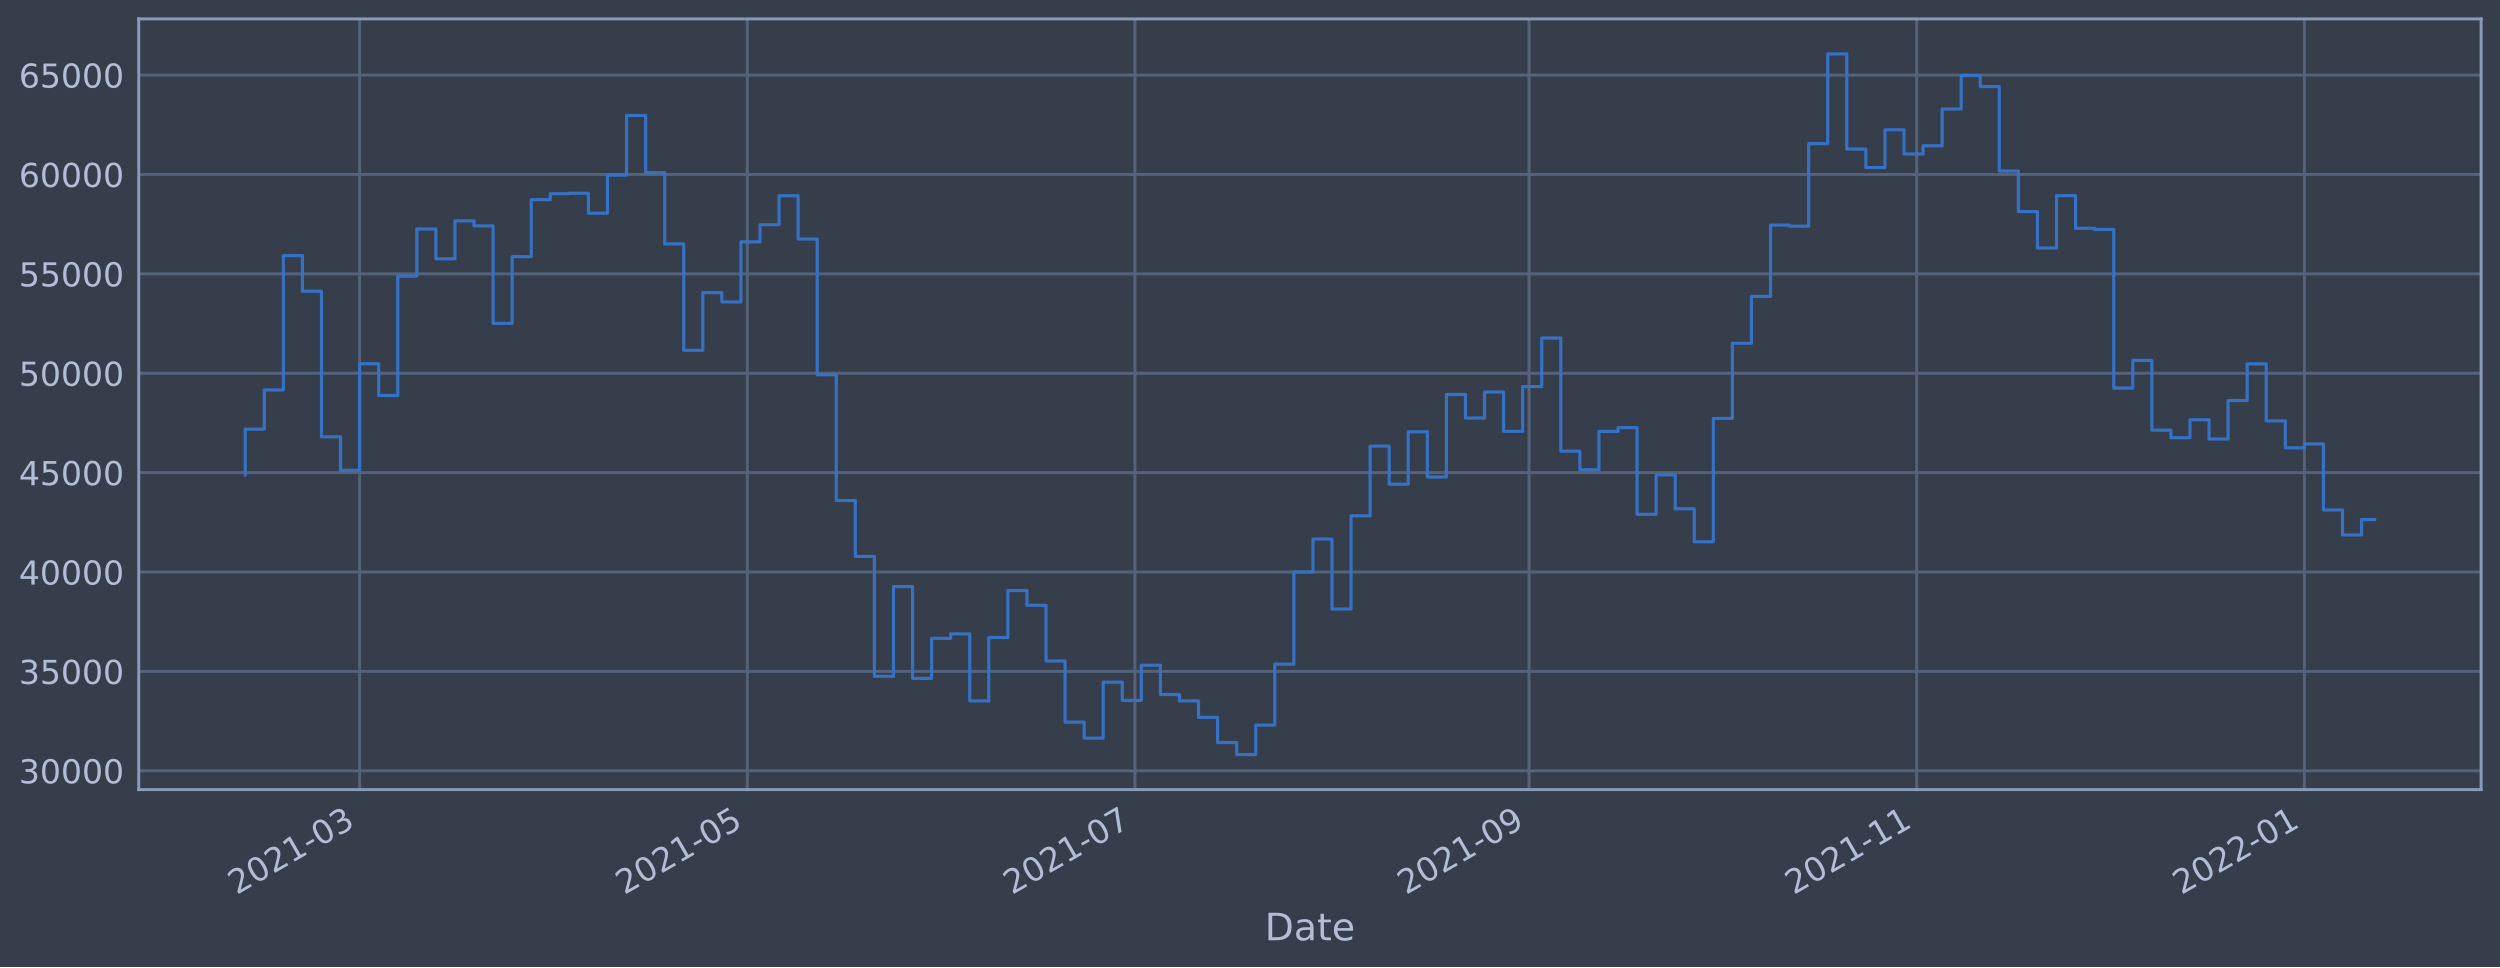
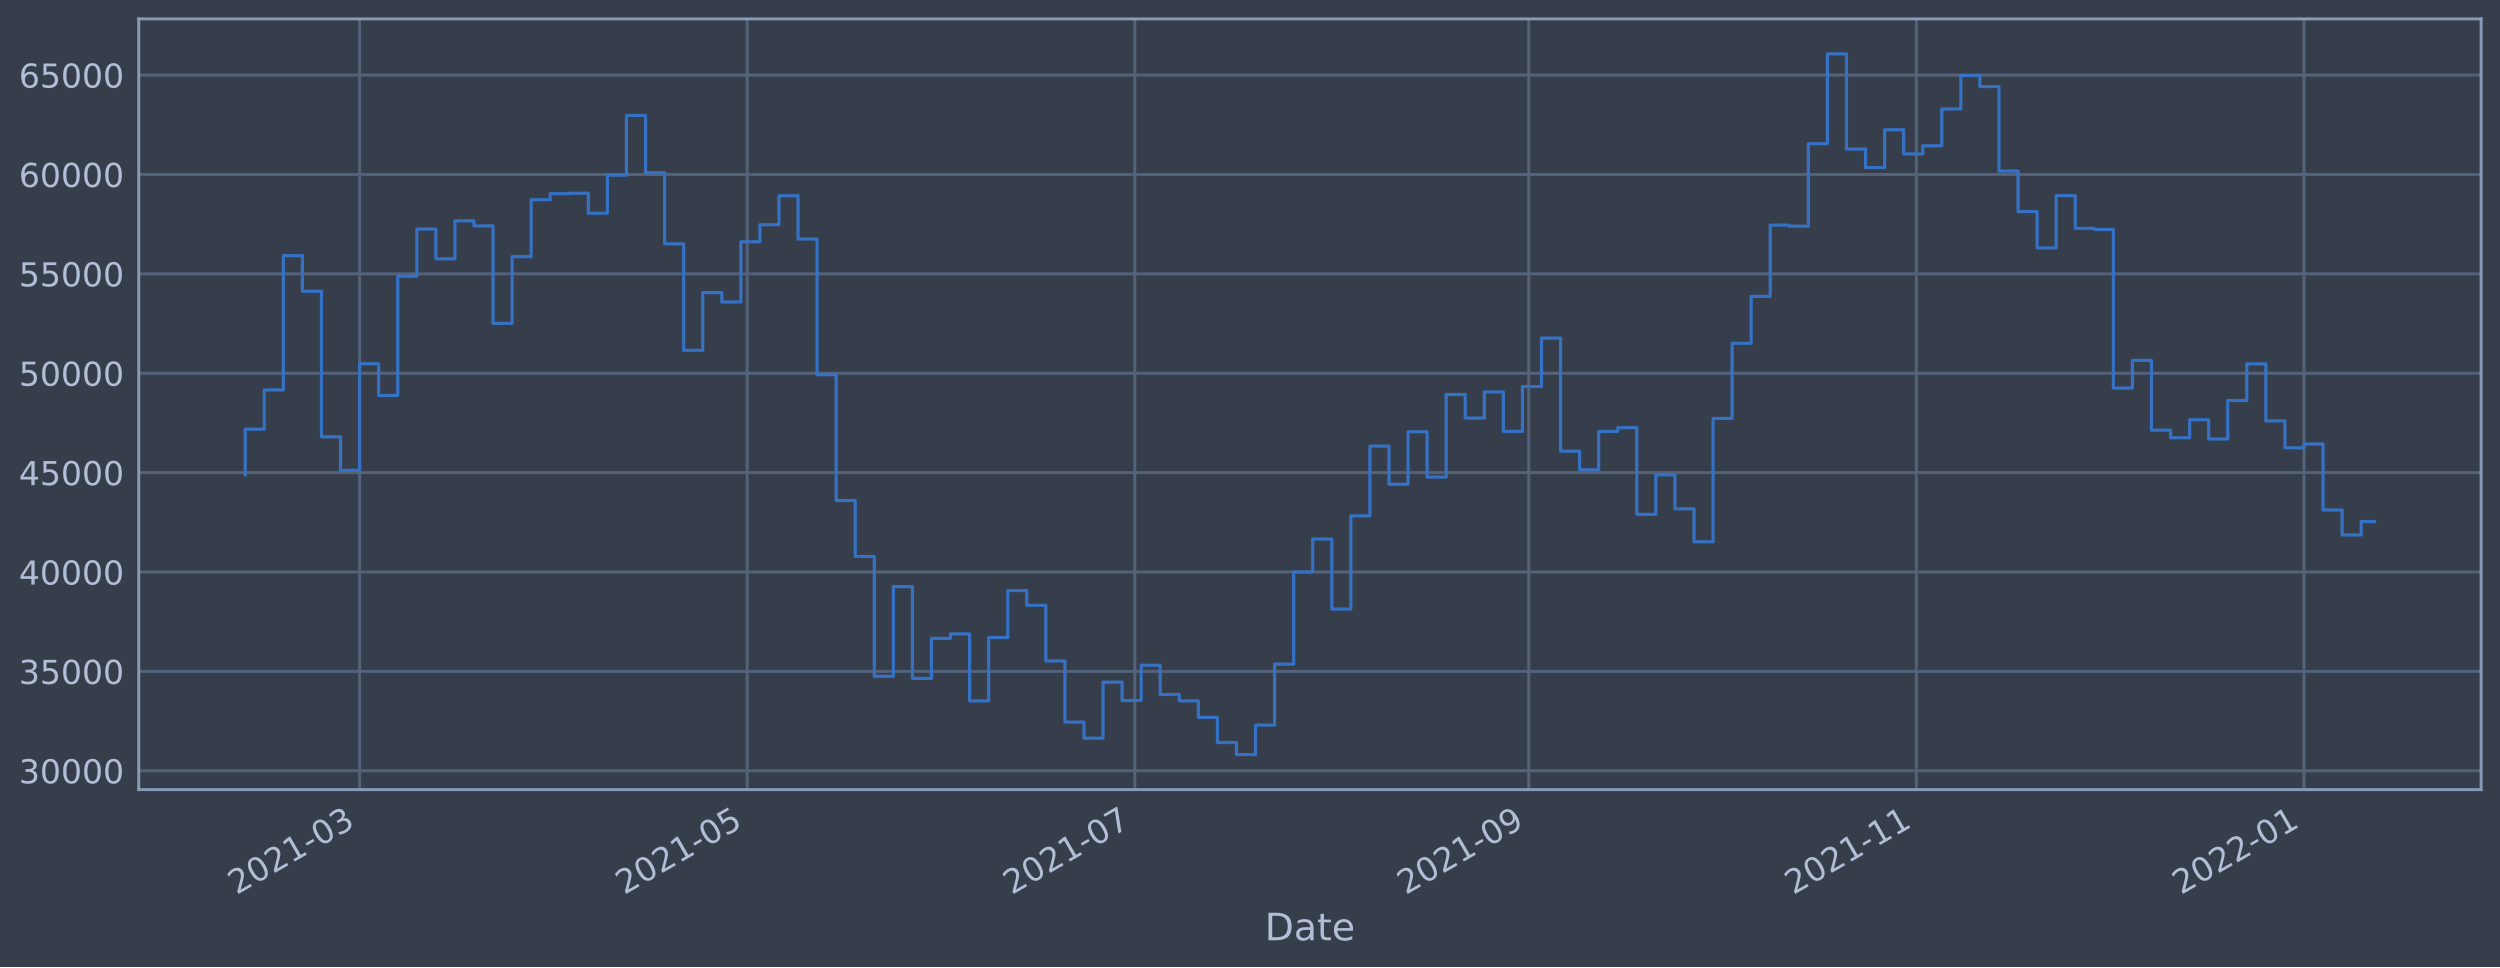
<svg xmlns="http://www.w3.org/2000/svg" xmlns:xlink="http://www.w3.org/1999/xlink" width="952.884pt" height="368.58pt" viewBox="0 0 952.884 368.58" version="1.1">
  <defs>
    <style type="text/css">*{stroke-linejoin: round; stroke-linecap: butt}</style>
  </defs>
  <g id="figure_1">
    <g id="patch_1">
      <path d="M 0 368.58  L 952.884 368.58  L 952.884 0  L 0 0  z " style="fill: #373e4b" />
    </g>
    <g id="axes_1">
      <g id="patch_2">
        <path d="M 52.884 300.96  L 945.684 300.96  L 945.684 7.2  L 52.884 7.2  z " style="fill: #373e4b" />
      </g>
      <g id="matplotlib.axis_1">
        <g id="xtick_1">
          <g id="line2d_1">
-             <path d="M 137.069 300.96  L 137.069 7.2  " clip-path="url(#p8a0c07c243)" style="fill: none; stroke: #546379; stroke-width: 1.12; stroke-linecap: square" />
+             <path d="M 137.06 300.96  L 137.06 7.2  " clip-path="url(#p9bd6147f2b)" style="fill: none; stroke: #546379; stroke-width: 1.12; stroke-linecap: square" />
          </g>
          <g id="line2d_2" />
          <g id="text_1">
-             <g style="fill: #b1bed6" transform="translate(90.16546 341.1745)rotate(-30)scale(0.126 -0.126)">
+             <g style="fill: #b1bed6" transform="translate(90.15706 341.1745)rotate(-30)scale(0.126 -0.126)">
              <defs>
                <path id="DejaVuSans-32" d="M 1228 531  L 3431 531  L 3431 0  L 469 0  L 469 531  Q 828 903 1448 1529  Q 2069 2156 2228 2338  Q 2531 2678 2651 2914  Q 2772 3150 2772 3378  Q 2772 3750 2511 3984  Q 2250 4219 1831 4219  Q 1534 4219 1204 4116  Q 875 4013 500 3803  L 500 4441  Q 881 4594 1212 4672  Q 1544 4750 1819 4750  Q 2544 4750 2975 4387  Q 3406 4025 3406 3419  Q 3406 3131 3298 2873  Q 3191 2616 2906 2266  Q 2828 2175 2409 1742  Q 1991 1309 1228 531  z " transform="scale(0.015625)" />
                <path id="DejaVuSans-30" d="M 2034 4250  Q 1547 4250 1301 3770  Q 1056 3291 1056 2328  Q 1056 1369 1301 889  Q 1547 409 2034 409  Q 2525 409 2770 889  Q 3016 1369 3016 2328  Q 3016 3291 2770 3770  Q 2525 4250 2034 4250  z M 2034 4750  Q 2819 4750 3233 4129  Q 3647 3509 3647 2328  Q 3647 1150 3233 529  Q 2819 -91 2034 -91  Q 1250 -91 836 529  Q 422 1150 422 2328  Q 422 3509 836 4129  Q 1250 4750 2034 4750  z " transform="scale(0.015625)" />
                <path id="DejaVuSans-31" d="M 794 531  L 1825 531  L 1825 4091  L 703 3866  L 703 4441  L 1819 4666  L 2450 4666  L 2450 531  L 3481 531  L 3481 0  L 794 0  L 794 531  z " transform="scale(0.015625)" />
                <path id="DejaVuSans-2d" d="M 313 2009  L 1997 2009  L 1997 1497  L 313 1497  L 313 2009  z " transform="scale(0.015625)" />
                <path id="DejaVuSans-33" d="M 2597 2516  Q 3050 2419 3304 2112  Q 3559 1806 3559 1356  Q 3559 666 3084 287  Q 2609 -91 1734 -91  Q 1441 -91 1130 -33  Q 819 25 488 141  L 488 750  Q 750 597 1062 519  Q 1375 441 1716 441  Q 2309 441 2620 675  Q 2931 909 2931 1356  Q 2931 1769 2642 2001  Q 2353 2234 1838 2234  L 1294 2234  L 1294 2753  L 1863 2753  Q 2328 2753 2575 2939  Q 2822 3125 2822 3475  Q 2822 3834 2567 4026  Q 2313 4219 1838 4219  Q 1578 4219 1281 4162  Q 984 4106 628 3988  L 628 4550  Q 988 4650 1302 4700  Q 1616 4750 1894 4750  Q 2613 4750 3031 4423  Q 3450 4097 3450 3541  Q 3450 3153 3228 2886  Q 3006 2619 2597 2516  z " transform="scale(0.015625)" />
              </defs>
              <use xlink:href="#DejaVuSans-32" />
              <use xlink:href="#DejaVuSans-30" x="63.623" />
              <use xlink:href="#DejaVuSans-32" x="127.246" />
              <use xlink:href="#DejaVuSans-31" x="190.869" />
              <use xlink:href="#DejaVuSans-2d" x="254.492" />
              <use xlink:href="#DejaVuSans-30" x="290.576" />
              <use xlink:href="#DejaVuSans-33" x="354.199" />
            </g>
          </g>
        </g>
        <g id="xtick_2">
          <g id="line2d_3">
-             <path d="M 284.835 300.96  L 284.835 7.2  " clip-path="url(#p8a0c07c243)" style="fill: none; stroke: #546379; stroke-width: 1.12; stroke-linecap: square" />
+             <path d="M 284.798 300.96  L 284.798 7.2  " clip-path="url(#p9bd6147f2b)" style="fill: none; stroke: #546379; stroke-width: 1.12; stroke-linecap: square" />
          </g>
          <g id="line2d_4" />
          <g id="text_2">
-             <g style="fill: #b1bed6" transform="translate(237.9318 341.1745)rotate(-30)scale(0.126 -0.126)">
+             <g style="fill: #b1bed6" transform="translate(237.8949 341.1745)rotate(-30)scale(0.126 -0.126)">
              <defs>
                <path id="DejaVuSans-35" d="M 691 4666  L 3169 4666  L 3169 4134  L 1269 4134  L 1269 2991  Q 1406 3038 1543 3061  Q 1681 3084 1819 3084  Q 2600 3084 3056 2656  Q 3513 2228 3513 1497  Q 3513 744 3044 326  Q 2575 -91 1722 -91  Q 1428 -91 1123 -41  Q 819 9 494 109  L 494 744  Q 775 591 1075 516  Q 1375 441 1709 441  Q 2250 441 2565 725  Q 2881 1009 2881 1497  Q 2881 1984 2565 2268  Q 2250 2553 1709 2553  Q 1456 2553 1204 2497  Q 953 2441 691 2322  L 691 4666  z " transform="scale(0.015625)" />
              </defs>
              <use xlink:href="#DejaVuSans-32" />
              <use xlink:href="#DejaVuSans-30" x="63.623" />
              <use xlink:href="#DejaVuSans-32" x="127.246" />
              <use xlink:href="#DejaVuSans-31" x="190.869" />
              <use xlink:href="#DejaVuSans-2d" x="254.492" />
              <use xlink:href="#DejaVuSans-30" x="290.576" />
              <use xlink:href="#DejaVuSans-35" x="354.199" />
            </g>
          </g>
        </g>
        <g id="xtick_3">
          <g id="line2d_5">
-             <path d="M 432.601 300.96  L 432.601 7.2  " clip-path="url(#p8a0c07c243)" style="fill: none; stroke: #546379; stroke-width: 1.12; stroke-linecap: square" />
+             <path d="M 432.536 300.96  L 432.536 7.2  " clip-path="url(#p9bd6147f2b)" style="fill: none; stroke: #546379; stroke-width: 1.12; stroke-linecap: square" />
          </g>
          <g id="line2d_6" />
          <g id="text_3">
-             <g style="fill: #b1bed6" transform="translate(385.6981 341.1745)rotate(-30)scale(0.126 -0.126)">
+             <g style="fill: #b1bed6" transform="translate(385.6327 341.1745)rotate(-30)scale(0.126 -0.126)">
              <defs>
                <path id="DejaVuSans-37" d="M 525 4666  L 3525 4666  L 3525 4397  L 1831 0  L 1172 0  L 2766 4134  L 525 4134  L 525 4666  z " transform="scale(0.015625)" />
              </defs>
              <use xlink:href="#DejaVuSans-32" />
              <use xlink:href="#DejaVuSans-30" x="63.623" />
              <use xlink:href="#DejaVuSans-32" x="127.246" />
              <use xlink:href="#DejaVuSans-31" x="190.869" />
              <use xlink:href="#DejaVuSans-2d" x="254.492" />
              <use xlink:href="#DejaVuSans-30" x="290.576" />
              <use xlink:href="#DejaVuSans-37" x="354.199" />
            </g>
          </g>
        </g>
        <g id="xtick_4">
          <g id="line2d_7">
-             <path d="M 582.79 300.96  L 582.79 7.2  " clip-path="url(#p8a0c07c243)" style="fill: none; stroke: #546379; stroke-width: 1.12; stroke-linecap: square" />
+             <path d="M 582.696 300.96  L 582.696 7.2  " clip-path="url(#p9bd6147f2b)" style="fill: none; stroke: #546379; stroke-width: 1.12; stroke-linecap: square" />
          </g>
          <g id="line2d_8" />
          <g id="text_4">
-             <g style="fill: #b1bed6" transform="translate(535.8868 341.1745)rotate(-30)scale(0.126 -0.126)">
+             <g style="fill: #b1bed6" transform="translate(535.7925 341.1745)rotate(-30)scale(0.126 -0.126)">
              <defs>
                <path id="DejaVuSans-39" d="M 703 97  L 703 672  Q 941 559 1184 500  Q 1428 441 1663 441  Q 2288 441 2617 861  Q 2947 1281 2994 2138  Q 2813 1869 2534 1725  Q 2256 1581 1919 1581  Q 1219 1581 811 2004  Q 403 2428 403 3163  Q 403 3881 828 4315  Q 1253 4750 1959 4750  Q 2769 4750 3195 4129  Q 3622 3509 3622 2328  Q 3622 1225 3098 567  Q 2575 -91 1691 -91  Q 1453 -91 1209 -44  Q 966 3 703 97  z M 1959 2075  Q 2384 2075 2632 2365  Q 2881 2656 2881 3163  Q 2881 3666 2632 3958  Q 2384 4250 1959 4250  Q 1534 4250 1286 3958  Q 1038 3666 1038 3163  Q 1038 2656 1286 2365  Q 1534 2075 1959 2075  z " transform="scale(0.015625)" />
              </defs>
              <use xlink:href="#DejaVuSans-32" />
              <use xlink:href="#DejaVuSans-30" x="63.623" />
              <use xlink:href="#DejaVuSans-32" x="127.246" />
              <use xlink:href="#DejaVuSans-31" x="190.869" />
              <use xlink:href="#DejaVuSans-2d" x="254.492" />
              <use xlink:href="#DejaVuSans-30" x="290.576" />
              <use xlink:href="#DejaVuSans-39" x="354.199" />
            </g>
          </g>
        </g>
        <g id="xtick_5">
          <g id="line2d_9">
-             <path d="M 730.556 300.96  L 730.556 7.2  " clip-path="url(#p8a0c07c243)" style="fill: none; stroke: #546379; stroke-width: 1.12; stroke-linecap: square" />
+             <path d="M 730.434 300.96  L 730.434 7.2  " clip-path="url(#p9bd6147f2b)" style="fill: none; stroke: #546379; stroke-width: 1.12; stroke-linecap: square" />
          </g>
          <g id="line2d_10" />
          <g id="text_5">
-             <g style="fill: #b1bed6" transform="translate(683.6531 341.1745)rotate(-30)scale(0.126 -0.126)">
+             <g style="fill: #b1bed6" transform="translate(683.5303 341.1745)rotate(-30)scale(0.126 -0.126)">
              <use xlink:href="#DejaVuSans-32" />
              <use xlink:href="#DejaVuSans-30" x="63.623" />
              <use xlink:href="#DejaVuSans-32" x="127.246" />
              <use xlink:href="#DejaVuSans-31" x="190.869" />
              <use xlink:href="#DejaVuSans-2d" x="254.492" />
              <use xlink:href="#DejaVuSans-31" x="290.576" />
              <use xlink:href="#DejaVuSans-31" x="354.199" />
            </g>
          </g>
        </g>
        <g id="xtick_6">
          <g id="line2d_11">
-             <path d="M 878.323 300.96  L 878.323 7.2  " clip-path="url(#p8a0c07c243)" style="fill: none; stroke: #546379; stroke-width: 1.12; stroke-linecap: square" />
+             <path d="M 878.171 300.96  L 878.171 7.2  " clip-path="url(#p9bd6147f2b)" style="fill: none; stroke: #546379; stroke-width: 1.12; stroke-linecap: square" />
          </g>
          <g id="line2d_12" />
          <g id="text_6">
-             <g style="fill: #b1bed6" transform="translate(831.4194 341.1745)rotate(-30)scale(0.126 -0.126)">
+             <g style="fill: #b1bed6" transform="translate(831.2681 341.1745)rotate(-30)scale(0.126 -0.126)">
              <use xlink:href="#DejaVuSans-32" />
              <use xlink:href="#DejaVuSans-30" x="63.623" />
              <use xlink:href="#DejaVuSans-32" x="127.246" />
              <use xlink:href="#DejaVuSans-32" x="190.869" />
              <use xlink:href="#DejaVuSans-2d" x="254.492" />
              <use xlink:href="#DejaVuSans-30" x="290.576" />
              <use xlink:href="#DejaVuSans-31" x="354.199" />
            </g>
          </g>
        </g>
        <g id="text_7">
          <g style="fill: #b1bed6" transform="translate(482.0746 358.3856)scale(0.144 -0.144)">
            <defs>
              <path id="DejaVuSans-44" d="M 1259 4147  L 1259 519  L 2022 519  Q 2988 519 3436 956  Q 3884 1394 3884 2338  Q 3884 3275 3436 3711  Q 2988 4147 2022 4147  L 1259 4147  z M 628 4666  L 1925 4666  Q 3281 4666 3915 4102  Q 4550 3538 4550 2338  Q 4550 1131 3912 565  Q 3275 0 1925 0  L 628 0  L 628 4666  z " transform="scale(0.015625)" />
              <path id="DejaVuSans-61" d="M 2194 1759  Q 1497 1759 1228 1600  Q 959 1441 959 1056  Q 959 750 1161 570  Q 1363 391 1709 391  Q 2188 391 2477 730  Q 2766 1069 2766 1631  L 2766 1759  L 2194 1759  z M 3341 1997  L 3341 0  L 2766 0  L 2766 531  Q 2569 213 2275 61  Q 1981 -91 1556 -91  Q 1019 -91 701 211  Q 384 513 384 1019  Q 384 1609 779 1909  Q 1175 2209 1959 2209  L 2766 2209  L 2766 2266  Q 2766 2663 2505 2880  Q 2244 3097 1772 3097  Q 1472 3097 1187 3025  Q 903 2953 641 2809  L 641 3341  Q 956 3463 1253 3523  Q 1550 3584 1831 3584  Q 2591 3584 2966 3190  Q 3341 2797 3341 1997  z " transform="scale(0.015625)" />
              <path id="DejaVuSans-74" d="M 1172 4494  L 1172 3500  L 2356 3500  L 2356 3053  L 1172 3053  L 1172 1153  Q 1172 725 1289 603  Q 1406 481 1766 481  L 2356 481  L 2356 0  L 1766 0  Q 1100 0 847 248  Q 594 497 594 1153  L 594 3053  L 172 3053  L 172 3500  L 594 3500  L 594 4494  L 1172 4494  z " transform="scale(0.015625)" />
              <path id="DejaVuSans-65" d="M 3597 1894  L 3597 1613  L 953 1613  Q 991 1019 1311 708  Q 1631 397 2203 397  Q 2534 397 2845 478  Q 3156 559 3463 722  L 3463 178  Q 3153 47 2828 -22  Q 2503 -91 2169 -91  Q 1331 -91 842 396  Q 353 884 353 1716  Q 353 2575 817 3079  Q 1281 3584 2069 3584  Q 2775 3584 3186 3129  Q 3597 2675 3597 1894  z M 3022 2063  Q 3016 2534 2758 2815  Q 2500 3097 2075 3097  Q 1594 3097 1305 2825  Q 1016 2553 972 2059  L 3022 2063  z " transform="scale(0.015625)" />
            </defs>
            <use xlink:href="#DejaVuSans-44" />
            <use xlink:href="#DejaVuSans-61" x="77.002" />
            <use xlink:href="#DejaVuSans-74" x="138.281" />
            <use xlink:href="#DejaVuSans-65" x="177.49" />
          </g>
        </g>
      </g>
      <g id="matplotlib.axis_2">
        <g id="ytick_1">
          <g id="line2d_13">
-             <path d="M 52.884 293.789  L 945.684 293.789  " clip-path="url(#p8a0c07c243)" style="fill: none; stroke: #546379; stroke-width: 1.12; stroke-linecap: square" />
+             <path d="M 52.884 293.789  L 945.684 293.789  " clip-path="url(#p9bd6147f2b)" style="fill: none; stroke: #546379; stroke-width: 1.12; stroke-linecap: square" />
          </g>
          <g id="line2d_14" />
          <g id="text_8">
            <g style="fill: #b1bed6" transform="translate(7.2 298.5763)scale(0.126 -0.126)">
              <use xlink:href="#DejaVuSans-33" />
              <use xlink:href="#DejaVuSans-30" x="63.623" />
              <use xlink:href="#DejaVuSans-30" x="127.246" />
              <use xlink:href="#DejaVuSans-30" x="190.869" />
              <use xlink:href="#DejaVuSans-30" x="254.492" />
            </g>
          </g>
        </g>
        <g id="ytick_2">
          <g id="line2d_15">
-             <path d="M 52.884 255.907  L 945.684 255.907  " clip-path="url(#p8a0c07c243)" style="fill: none; stroke: #546379; stroke-width: 1.12; stroke-linecap: square" />
+             <path d="M 52.884 255.907  L 945.684 255.907  " clip-path="url(#p9bd6147f2b)" style="fill: none; stroke: #546379; stroke-width: 1.12; stroke-linecap: square" />
          </g>
          <g id="line2d_16" />
          <g id="text_9">
            <g style="fill: #b1bed6" transform="translate(7.2 260.6936)scale(0.126 -0.126)">
              <use xlink:href="#DejaVuSans-33" />
              <use xlink:href="#DejaVuSans-35" x="63.623" />
              <use xlink:href="#DejaVuSans-30" x="127.246" />
              <use xlink:href="#DejaVuSans-30" x="190.869" />
              <use xlink:href="#DejaVuSans-30" x="254.492" />
            </g>
          </g>
        </g>
        <g id="ytick_3">
          <g id="line2d_17">
-             <path d="M 52.884 218.024  L 945.684 218.024  " clip-path="url(#p8a0c07c243)" style="fill: none; stroke: #546379; stroke-width: 1.12; stroke-linecap: square" />
+             <path d="M 52.884 218.024  L 945.684 218.024  " clip-path="url(#p9bd6147f2b)" style="fill: none; stroke: #546379; stroke-width: 1.12; stroke-linecap: square" />
          </g>
          <g id="line2d_18" />
          <g id="text_10">
            <g style="fill: #b1bed6" transform="translate(7.2 222.811)scale(0.126 -0.126)">
              <defs>
                <path id="DejaVuSans-34" d="M 2419 4116  L 825 1625  L 2419 1625  L 2419 4116  z M 2253 4666  L 3047 4666  L 3047 1625  L 3713 1625  L 3713 1100  L 3047 1100  L 3047 0  L 2419 0  L 2419 1100  L 313 1100  L 313 1709  L 2253 4666  z " transform="scale(0.015625)" />
              </defs>
              <use xlink:href="#DejaVuSans-34" />
              <use xlink:href="#DejaVuSans-30" x="63.623" />
              <use xlink:href="#DejaVuSans-30" x="127.246" />
              <use xlink:href="#DejaVuSans-30" x="190.869" />
              <use xlink:href="#DejaVuSans-30" x="254.492" />
            </g>
          </g>
        </g>
        <g id="ytick_4">
          <g id="line2d_19">
-             <path d="M 52.884 180.141  L 945.684 180.141  " clip-path="url(#p8a0c07c243)" style="fill: none; stroke: #546379; stroke-width: 1.12; stroke-linecap: square" />
+             <path d="M 52.884 180.141  L 945.684 180.141  " clip-path="url(#p9bd6147f2b)" style="fill: none; stroke: #546379; stroke-width: 1.12; stroke-linecap: square" />
          </g>
          <g id="line2d_20" />
          <g id="text_11">
            <g style="fill: #b1bed6" transform="translate(7.2 184.9284)scale(0.126 -0.126)">
              <use xlink:href="#DejaVuSans-34" />
              <use xlink:href="#DejaVuSans-35" x="63.623" />
              <use xlink:href="#DejaVuSans-30" x="127.246" />
              <use xlink:href="#DejaVuSans-30" x="190.869" />
              <use xlink:href="#DejaVuSans-30" x="254.492" />
            </g>
          </g>
        </g>
        <g id="ytick_5">
          <g id="line2d_21">
-             <path d="M 52.884 142.259  L 945.684 142.259  " clip-path="url(#p8a0c07c243)" style="fill: none; stroke: #546379; stroke-width: 1.12; stroke-linecap: square" />
+             <path d="M 52.884 142.259  L 945.684 142.259  " clip-path="url(#p9bd6147f2b)" style="fill: none; stroke: #546379; stroke-width: 1.12; stroke-linecap: square" />
          </g>
          <g id="line2d_22" />
          <g id="text_12">
            <g style="fill: #b1bed6" transform="translate(7.2 147.0457)scale(0.126 -0.126)">
              <use xlink:href="#DejaVuSans-35" />
              <use xlink:href="#DejaVuSans-30" x="63.623" />
              <use xlink:href="#DejaVuSans-30" x="127.246" />
              <use xlink:href="#DejaVuSans-30" x="190.869" />
              <use xlink:href="#DejaVuSans-30" x="254.492" />
            </g>
          </g>
        </g>
        <g id="ytick_6">
          <g id="line2d_23">
-             <path d="M 52.884 104.376  L 945.684 104.376  " clip-path="url(#p8a0c07c243)" style="fill: none; stroke: #546379; stroke-width: 1.12; stroke-linecap: square" />
+             <path d="M 52.884 104.376  L 945.684 104.376  " clip-path="url(#p9bd6147f2b)" style="fill: none; stroke: #546379; stroke-width: 1.12; stroke-linecap: square" />
          </g>
          <g id="line2d_24" />
          <g id="text_13">
            <g style="fill: #b1bed6" transform="translate(7.2 109.1631)scale(0.126 -0.126)">
              <use xlink:href="#DejaVuSans-35" />
              <use xlink:href="#DejaVuSans-35" x="63.623" />
              <use xlink:href="#DejaVuSans-30" x="127.246" />
              <use xlink:href="#DejaVuSans-30" x="190.869" />
              <use xlink:href="#DejaVuSans-30" x="254.492" />
            </g>
          </g>
        </g>
        <g id="ytick_7">
          <g id="line2d_25">
-             <path d="M 52.884 66.493  L 945.684 66.493  " clip-path="url(#p8a0c07c243)" style="fill: none; stroke: #546379; stroke-width: 1.12; stroke-linecap: square" />
+             <path d="M 52.884 66.493  L 945.684 66.493  " clip-path="url(#p9bd6147f2b)" style="fill: none; stroke: #546379; stroke-width: 1.12; stroke-linecap: square" />
          </g>
          <g id="line2d_26" />
          <g id="text_14">
            <g style="fill: #b1bed6" transform="translate(7.2 71.28047)scale(0.126 -0.126)">
              <defs>
                <path id="DejaVuSans-36" d="M 2113 2584  Q 1688 2584 1439 2293  Q 1191 2003 1191 1497  Q 1191 994 1439 701  Q 1688 409 2113 409  Q 2538 409 2786 701  Q 3034 994 3034 1497  Q 3034 2003 2786 2293  Q 2538 2584 2113 2584  z M 3366 4563  L 3366 3988  Q 3128 4100 2886 4159  Q 2644 4219 2406 4219  Q 1781 4219 1451 3797  Q 1122 3375 1075 2522  Q 1259 2794 1537 2939  Q 1816 3084 2150 3084  Q 2853 3084 3261 2657  Q 3669 2231 3669 1497  Q 3669 778 3244 343  Q 2819 -91 2113 -91  Q 1303 -91 875 529  Q 447 1150 447 2328  Q 447 3434 972 4092  Q 1497 4750 2381 4750  Q 2619 4750 2861 4703  Q 3103 4656 3366 4563  z " transform="scale(0.015625)" />
              </defs>
              <use xlink:href="#DejaVuSans-36" />
              <use xlink:href="#DejaVuSans-30" x="63.623" />
              <use xlink:href="#DejaVuSans-30" x="127.246" />
              <use xlink:href="#DejaVuSans-30" x="190.869" />
              <use xlink:href="#DejaVuSans-30" x="254.492" />
            </g>
          </g>
        </g>
        <g id="ytick_8">
          <g id="line2d_27">
-             <path d="M 52.884 28.611  L 945.684 28.611  " clip-path="url(#p8a0c07c243)" style="fill: none; stroke: #546379; stroke-width: 1.12; stroke-linecap: square" />
+             <path d="M 52.884 28.611  L 945.684 28.611  " clip-path="url(#p9bd6147f2b)" style="fill: none; stroke: #546379; stroke-width: 1.12; stroke-linecap: square" />
          </g>
          <g id="line2d_28" />
          <g id="text_15">
            <g style="fill: #b1bed6" transform="translate(7.2 33.39783)scale(0.126 -0.126)">
              <use xlink:href="#DejaVuSans-36" />
              <use xlink:href="#DejaVuSans-35" x="63.623" />
              <use xlink:href="#DejaVuSans-30" x="127.246" />
              <use xlink:href="#DejaVuSans-30" x="190.869" />
              <use xlink:href="#DejaVuSans-30" x="254.492" />
            </g>
          </g>
        </g>
      </g>
      <g id="line2d_29">
-         <path d="M 93.466 181.064  L 93.466 163.585  L 100.733 163.585  L 100.733 148.622  L 108 148.622  L 108 97.432  L 115.267 97.432  L 115.267 111.018  L 122.534 111.018  L 122.534 166.5  L 129.802 166.5  L 129.802 179.278  L 137.069 179.278  L 137.069 138.639  L 144.336 138.639  L 144.336 150.732  L 151.603 150.732  L 151.603 105.274  L 158.87 105.274  L 158.87 87.304  L 166.138 87.304  L 166.138 98.658  L 173.405 98.658  L 173.405 84.178  L 180.672 84.178  L 180.672 86.108  L 187.939 86.108  L 187.939 123.255  L 195.206 123.255  L 195.206 97.831  L 202.473 97.831  L 202.473 76.115  L 209.741 76.115  L 209.741 73.833  L 217.008 73.833  L 217.008 73.66  L 224.275 73.66  L 224.275 81.278  L 231.542 81.278  L 231.542 66.76  L 238.809 66.76  L 238.809 43.998  L 246.077 43.998  L 246.077 65.834  L 253.344 65.834  L 253.344 92.951  L 260.611 92.951  L 260.611 133.522  L 267.878 133.522  L 267.878 111.523  L 275.145 111.523  L 275.145 115.103  L 282.413 115.103  L 282.413 92.174  L 289.68 92.174  L 289.68 85.638  L 296.947 85.638  L 296.947 74.609  L 304.214 74.609  L 304.214 91.117  L 311.481 91.117  L 311.481 142.846  L 318.749 142.846  L 318.749 190.777  L 326.016 190.777  L 326.016 212.082  L 333.283 212.082  L 333.283 257.766  L 340.55 257.766  L 340.55 223.585  L 347.817 223.585  L 347.817 258.576  L 355.085 258.576  L 355.085 243.31  L 362.352 243.31  L 362.352 241.621  L 369.619 241.621  L 369.619 267.159  L 376.886 267.159  L 376.886 242.992  L 384.153 242.992  L 384.153 225.094  L 391.421 225.094  L 391.421 230.716  L 398.688 230.716  L 398.688 251.935  L 405.955 251.935  L 405.955 275.245  L 413.222 275.245  L 413.222 281.359  L 420.489 281.359  L 420.489 260.023  L 427.757 260.023  L 427.757 266.992  L 435.024 266.992  L 435.024 253.563  L 442.291 253.563  L 442.291 264.703  L 449.558 264.703  L 449.558 267.153  L 456.825 267.153  L 456.825 273.434  L 464.093 273.434  L 464.093 283.021  L 471.36 283.021  L 471.36 287.607  L 478.627 287.607  L 478.627 276.379  L 485.894 276.379  L 485.894 253.14  L 493.161 253.14  L 493.161 218.005  L 500.429 218.005  L 500.429 205.454  L 507.696 205.454  L 507.696 232.131  L 514.963 232.131  L 514.963 196.613  L 522.23 196.613  L 522.23 170.038  L 529.497 170.038  L 529.497 184.553  L 536.764 184.553  L 536.764 164.561  L 544.032 164.561  L 544.032 181.824  L 551.299 181.824  L 551.299 150.35  L 558.566 150.35  L 558.566 159.347  L 565.833 159.347  L 565.833 149.404  L 573.1 149.404  L 573.1 164.422  L 580.368 164.422  L 580.368 147.342  L 587.635 147.342  L 587.635 128.855  L 594.902 128.855  L 594.902 171.971  L 602.169 171.971  L 602.169 179.044  L 609.436 179.044  L 609.436 164.442  L 616.704 164.442  L 616.704 162.991  L 623.971 162.991  L 623.971 196.04  L 631.238 196.04  L 631.238 180.983  L 638.505 180.983  L 638.505 193.911  L 645.772 193.911  L 645.772 206.49  L 653.04 206.49  L 653.04 159.479  L 660.307 159.479  L 660.307 130.85  L 667.574 130.85  L 667.574 112.958  L 674.841 112.958  L 674.841 85.798  L 682.108 85.798  L 682.108 86.21  L 689.376 86.21  L 689.376 54.779  L 696.643 54.779  L 696.643 20.553  L 703.91 20.553  L 703.91 56.816  L 711.177 56.816  L 711.177 63.878  L 718.444 63.878  L 718.444 49.452  L 725.712 49.452  L 725.712 58.693  L 732.979 58.693  L 732.979 55.569  L 740.246 55.569  L 740.246 41.542  L 747.513 41.542  L 747.513 28.787  L 754.78 28.787  L 754.78 32.998  L 762.048 32.998  L 762.048 65.188  L 769.315 65.188  L 769.315 80.639  L 776.582 80.639  L 776.582 94.515  L 783.849 94.515  L 783.849 74.559  L 791.116 74.559  L 791.116 87.009  L 798.384 87.009  L 798.384 87.482  L 805.651 87.482  L 805.651 147.912  L 812.918 147.912  L 812.918 137.369  L 820.185 137.369  L 820.185 163.947  L 827.452 163.947  L 827.452 166.829  L 834.719 166.829  L 834.719 160  L 841.987 160  L 841.987 167.342  L 849.254 167.342  L 849.254 152.651  L 856.521 152.651  L 856.521 138.691  L 863.788 138.691  L 863.788 160.433  L 871.055 160.433  L 871.055 170.674  L 878.323 170.674  L 878.323 169.216  L 885.59 169.216  L 885.59 194.38  L 892.857 194.38  L 892.857 203.898  L 900.124 203.898  L 900.124 198.039  L 905.102 198.039  L 905.102 198.039  " clip-path="url(#p8a0c07c243)" style="fill: none; stroke: #3572c6; stroke-width: 1.2; stroke-linecap: square" />
+         <path d="M 93.466 181.064  L 93.466 163.585  L 100.731 163.585  L 100.731 148.622  L 107.997 148.622  L 107.997 97.432  L 115.263 97.432  L 115.263 111.018  L 122.529 111.018  L 122.529 166.5  L 129.795 166.5  L 129.795 179.278  L 137.06 179.278  L 137.06 138.639  L 144.326 138.639  L 144.326 150.732  L 151.592 150.732  L 151.592 105.274  L 158.858 105.274  L 158.858 87.304  L 166.124 87.304  L 166.124 98.658  L 173.389 98.658  L 173.389 84.178  L 180.655 84.178  L 180.655 86.108  L 187.921 86.108  L 187.921 123.255  L 195.187 123.255  L 195.187 97.831  L 202.452 97.831  L 202.452 76.115  L 209.718 76.115  L 209.718 73.833  L 216.984 73.833  L 216.984 73.66  L 224.25 73.66  L 224.25 81.278  L 231.516 81.278  L 231.516 66.76  L 238.781 66.76  L 238.781 43.998  L 246.047 43.998  L 246.047 65.834  L 253.313 65.834  L 253.313 92.951  L 260.579 92.951  L 260.579 133.522  L 267.845 133.522  L 267.845 111.523  L 275.11 111.523  L 275.11 115.103  L 282.376 115.103  L 282.376 92.174  L 289.642 92.174  L 289.642 85.638  L 296.908 85.638  L 296.908 74.609  L 304.174 74.609  L 304.174 91.117  L 311.439 91.117  L 311.439 142.846  L 318.705 142.846  L 318.705 190.777  L 325.971 190.777  L 325.971 212.082  L 333.237 212.082  L 333.237 257.766  L 340.503 257.766  L 340.503 223.585  L 347.768 223.585  L 347.768 258.576  L 355.034 258.576  L 355.034 243.31  L 362.3 243.31  L 362.3 241.621  L 369.566 241.621  L 369.566 267.159  L 376.832 267.159  L 376.832 242.992  L 384.097 242.992  L 384.097 225.094  L 391.363 225.094  L 391.363 230.716  L 398.629 230.716  L 398.629 251.935  L 405.895 251.935  L 405.895 275.245  L 413.161 275.245  L 413.161 281.359  L 420.426 281.359  L 420.426 260.023  L 427.692 260.023  L 427.692 266.992  L 434.958 266.992  L 434.958 253.563  L 442.224 253.563  L 442.224 264.703  L 449.49 264.703  L 449.49 267.153  L 456.755 267.153  L 456.755 273.434  L 464.021 273.434  L 464.021 283.021  L 471.287 283.021  L 471.287 287.607  L 478.553 287.607  L 478.553 276.379  L 485.818 276.379  L 485.818 253.14  L 493.084 253.14  L 493.084 218.005  L 500.35 218.005  L 500.35 205.454  L 507.616 205.454  L 507.616 232.131  L 514.882 232.131  L 514.882 196.613  L 522.147 196.613  L 522.147 170.038  L 529.413 170.038  L 529.413 184.553  L 536.679 184.553  L 536.679 164.561  L 543.945 164.561  L 543.945 181.824  L 551.211 181.824  L 551.211 150.35  L 558.476 150.35  L 558.476 159.347  L 565.742 159.347  L 565.742 149.404  L 573.008 149.404  L 573.008 164.422  L 580.274 164.422  L 580.274 147.342  L 587.54 147.342  L 587.54 128.855  L 594.805 128.855  L 594.805 171.971  L 602.071 171.971  L 602.071 179.044  L 609.337 179.044  L 609.337 164.442  L 616.603 164.442  L 616.603 162.991  L 623.869 162.991  L 623.869 196.04  L 631.134 196.04  L 631.134 180.983  L 638.4 180.983  L 638.4 193.911  L 645.666 193.911  L 645.666 206.49  L 652.932 206.49  L 652.932 159.479  L 660.198 159.479  L 660.198 130.85  L 667.463 130.85  L 667.463 112.958  L 674.729 112.958  L 674.729 85.798  L 681.995 85.798  L 681.995 86.21  L 689.261 86.21  L 689.261 54.779  L 696.527 54.779  L 696.527 20.553  L 703.792 20.553  L 703.792 56.816  L 711.058 56.816  L 711.058 63.878  L 718.324 63.878  L 718.324 49.452  L 725.59 49.452  L 725.59 58.693  L 732.856 58.693  L 732.856 55.569  L 740.121 55.569  L 740.121 41.542  L 747.387 41.542  L 747.387 28.787  L 754.653 28.787  L 754.653 32.998  L 761.919 32.998  L 761.919 65.188  L 769.184 65.188  L 769.184 80.639  L 776.45 80.639  L 776.45 94.515  L 783.716 94.515  L 783.716 74.559  L 790.982 74.559  L 790.982 87.009  L 798.248 87.009  L 798.248 87.482  L 805.513 87.482  L 805.513 147.912  L 812.779 147.912  L 812.779 137.369  L 820.045 137.369  L 820.045 163.947  L 827.311 163.947  L 827.311 166.829  L 834.577 166.829  L 834.577 160  L 841.842 160  L 841.842 167.342  L 849.108 167.342  L 849.108 152.651  L 856.374 152.651  L 856.374 138.691  L 863.64 138.691  L 863.64 160.433  L 870.906 160.433  L 870.906 170.674  L 878.171 170.674  L 878.171 169.216  L 885.437 169.216  L 885.437 194.38  L 892.703 194.38  L 892.703 203.898  L 899.969 203.898  L 899.969 198.786  L 905.102 198.786  L 905.102 198.786  " clip-path="url(#p9bd6147f2b)" style="fill: none; stroke: #3572c6; stroke-width: 1.2; stroke-linecap: square" />
      </g>
      <g id="patch_3">
        <path d="M 52.884 300.96  L 52.884 7.2  " style="fill: none; stroke: #899ab8; stroke-width: 1.12; stroke-linejoin: miter; stroke-linecap: square" />
      </g>
      <g id="patch_4">
        <path d="M 945.684 300.96  L 945.684 7.2  " style="fill: none; stroke: #899ab8; stroke-width: 1.12; stroke-linejoin: miter; stroke-linecap: square" />
      </g>
      <g id="patch_5">
        <path d="M 52.884 300.96  L 945.684 300.96  " style="fill: none; stroke: #899ab8; stroke-width: 1.12; stroke-linejoin: miter; stroke-linecap: square" />
      </g>
      <g id="patch_6">
        <path d="M 52.884 7.2  L 945.684 7.2  " style="fill: none; stroke: #899ab8; stroke-width: 1.12; stroke-linejoin: miter; stroke-linecap: square" />
      </g>
    </g>
  </g>
  <defs>
-     <clipPath id="p8a0c07c243">
+     <clipPath id="p9bd6147f2b">
      <rect x="52.884" y="7.2" width="892.8" height="293.76" />
    </clipPath>
  </defs>
</svg>
